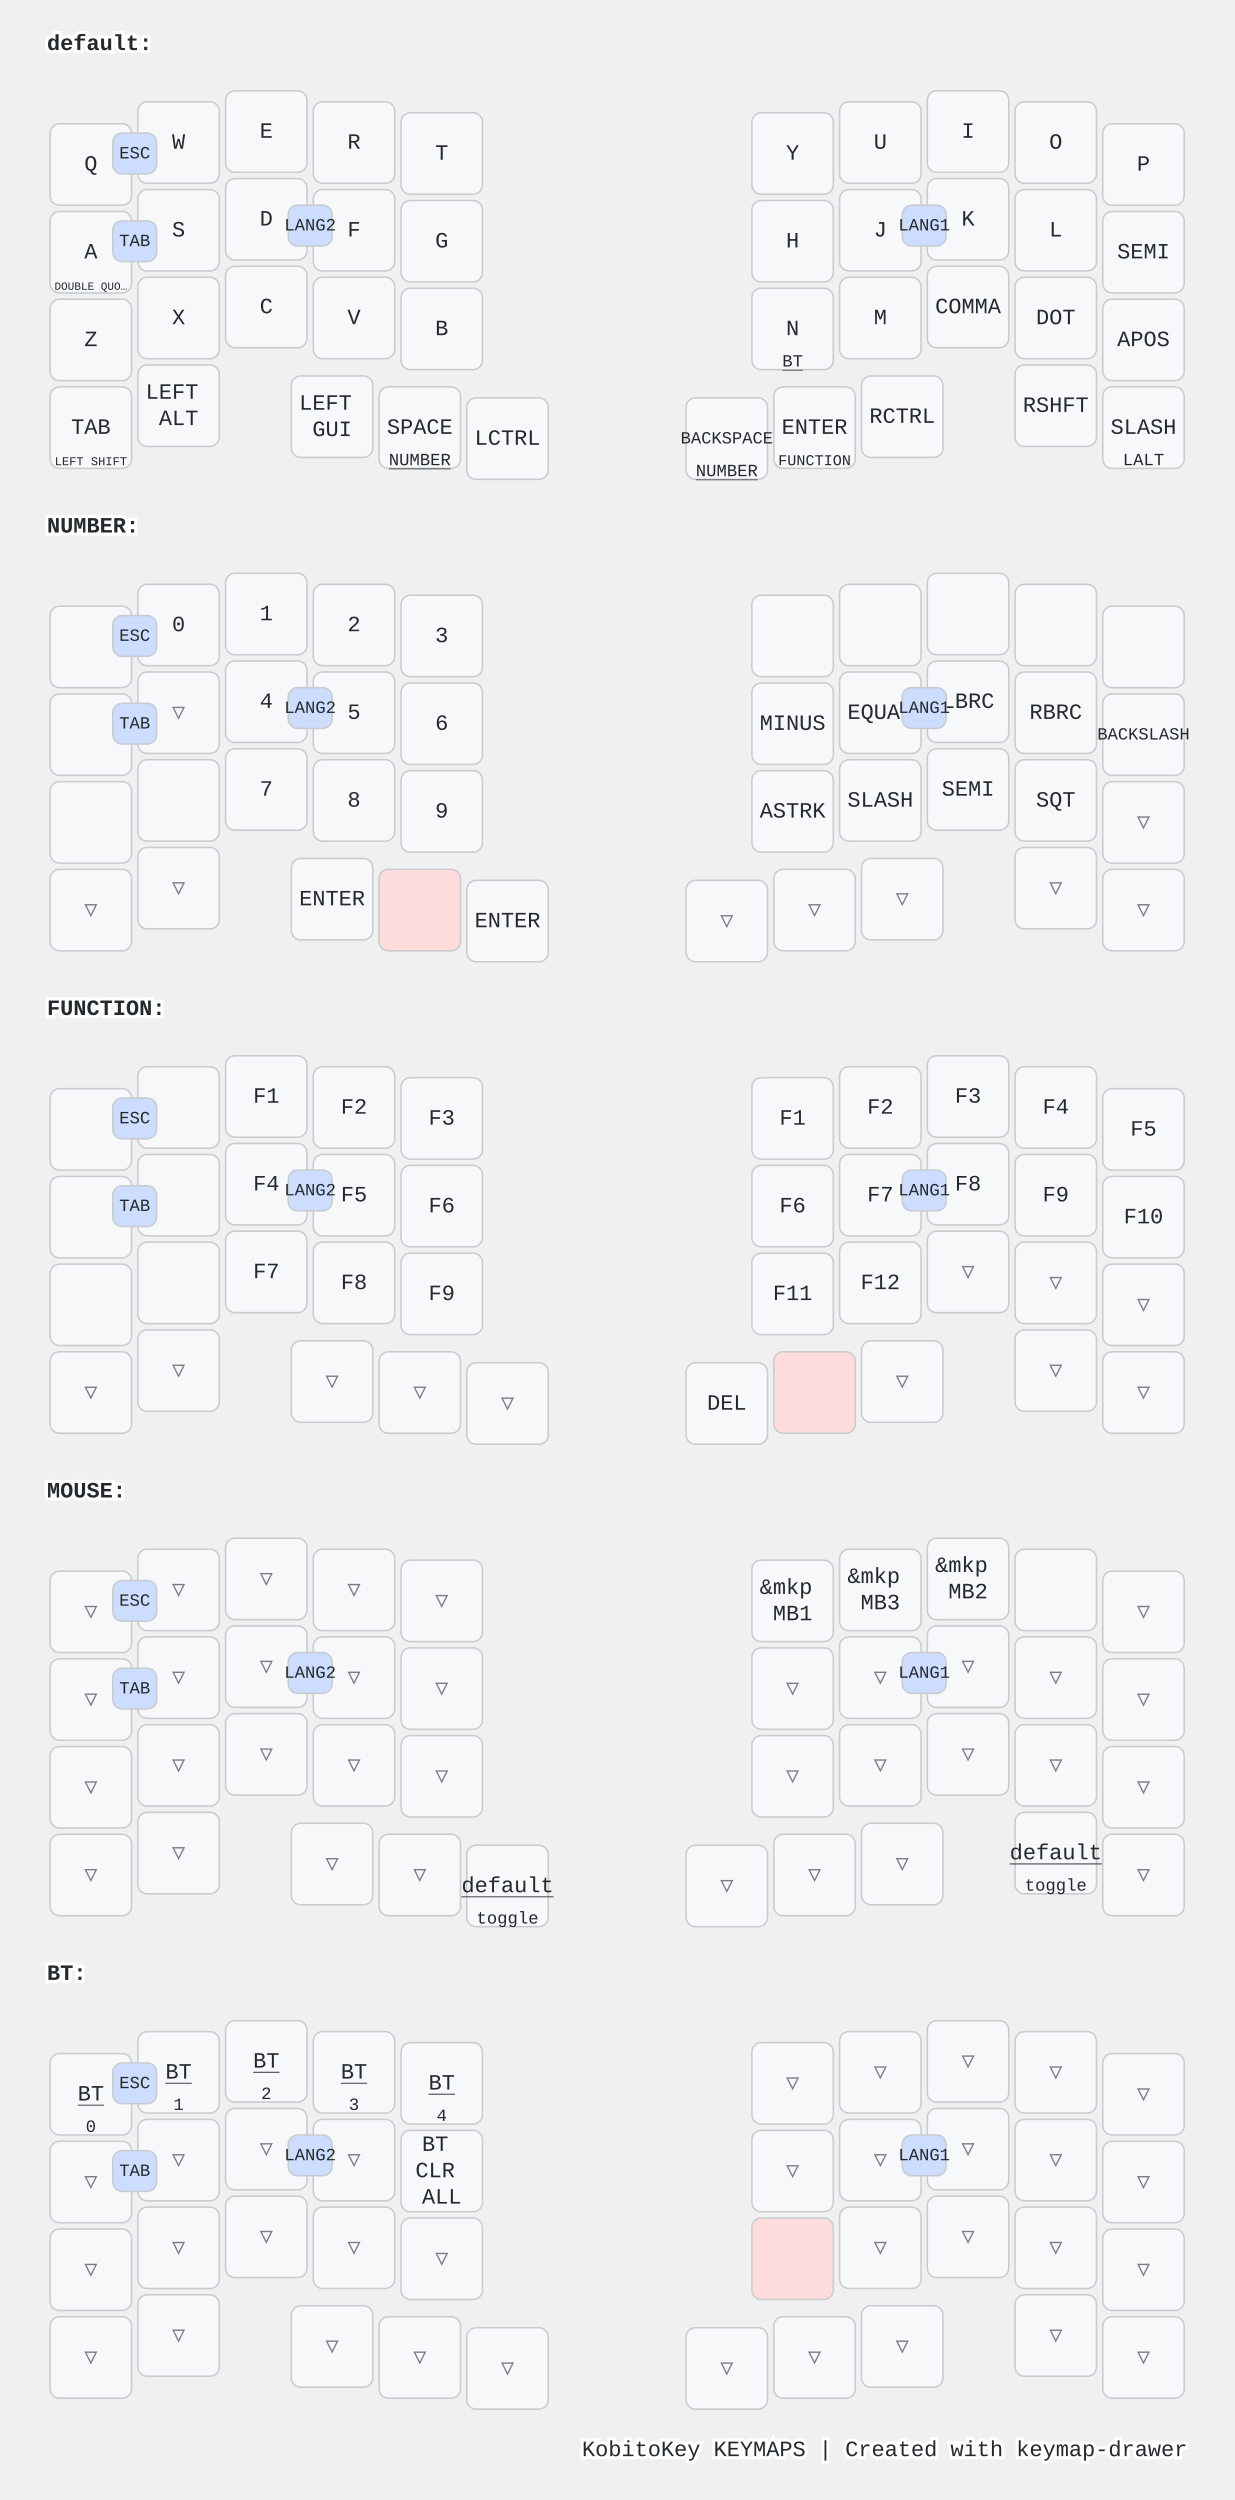
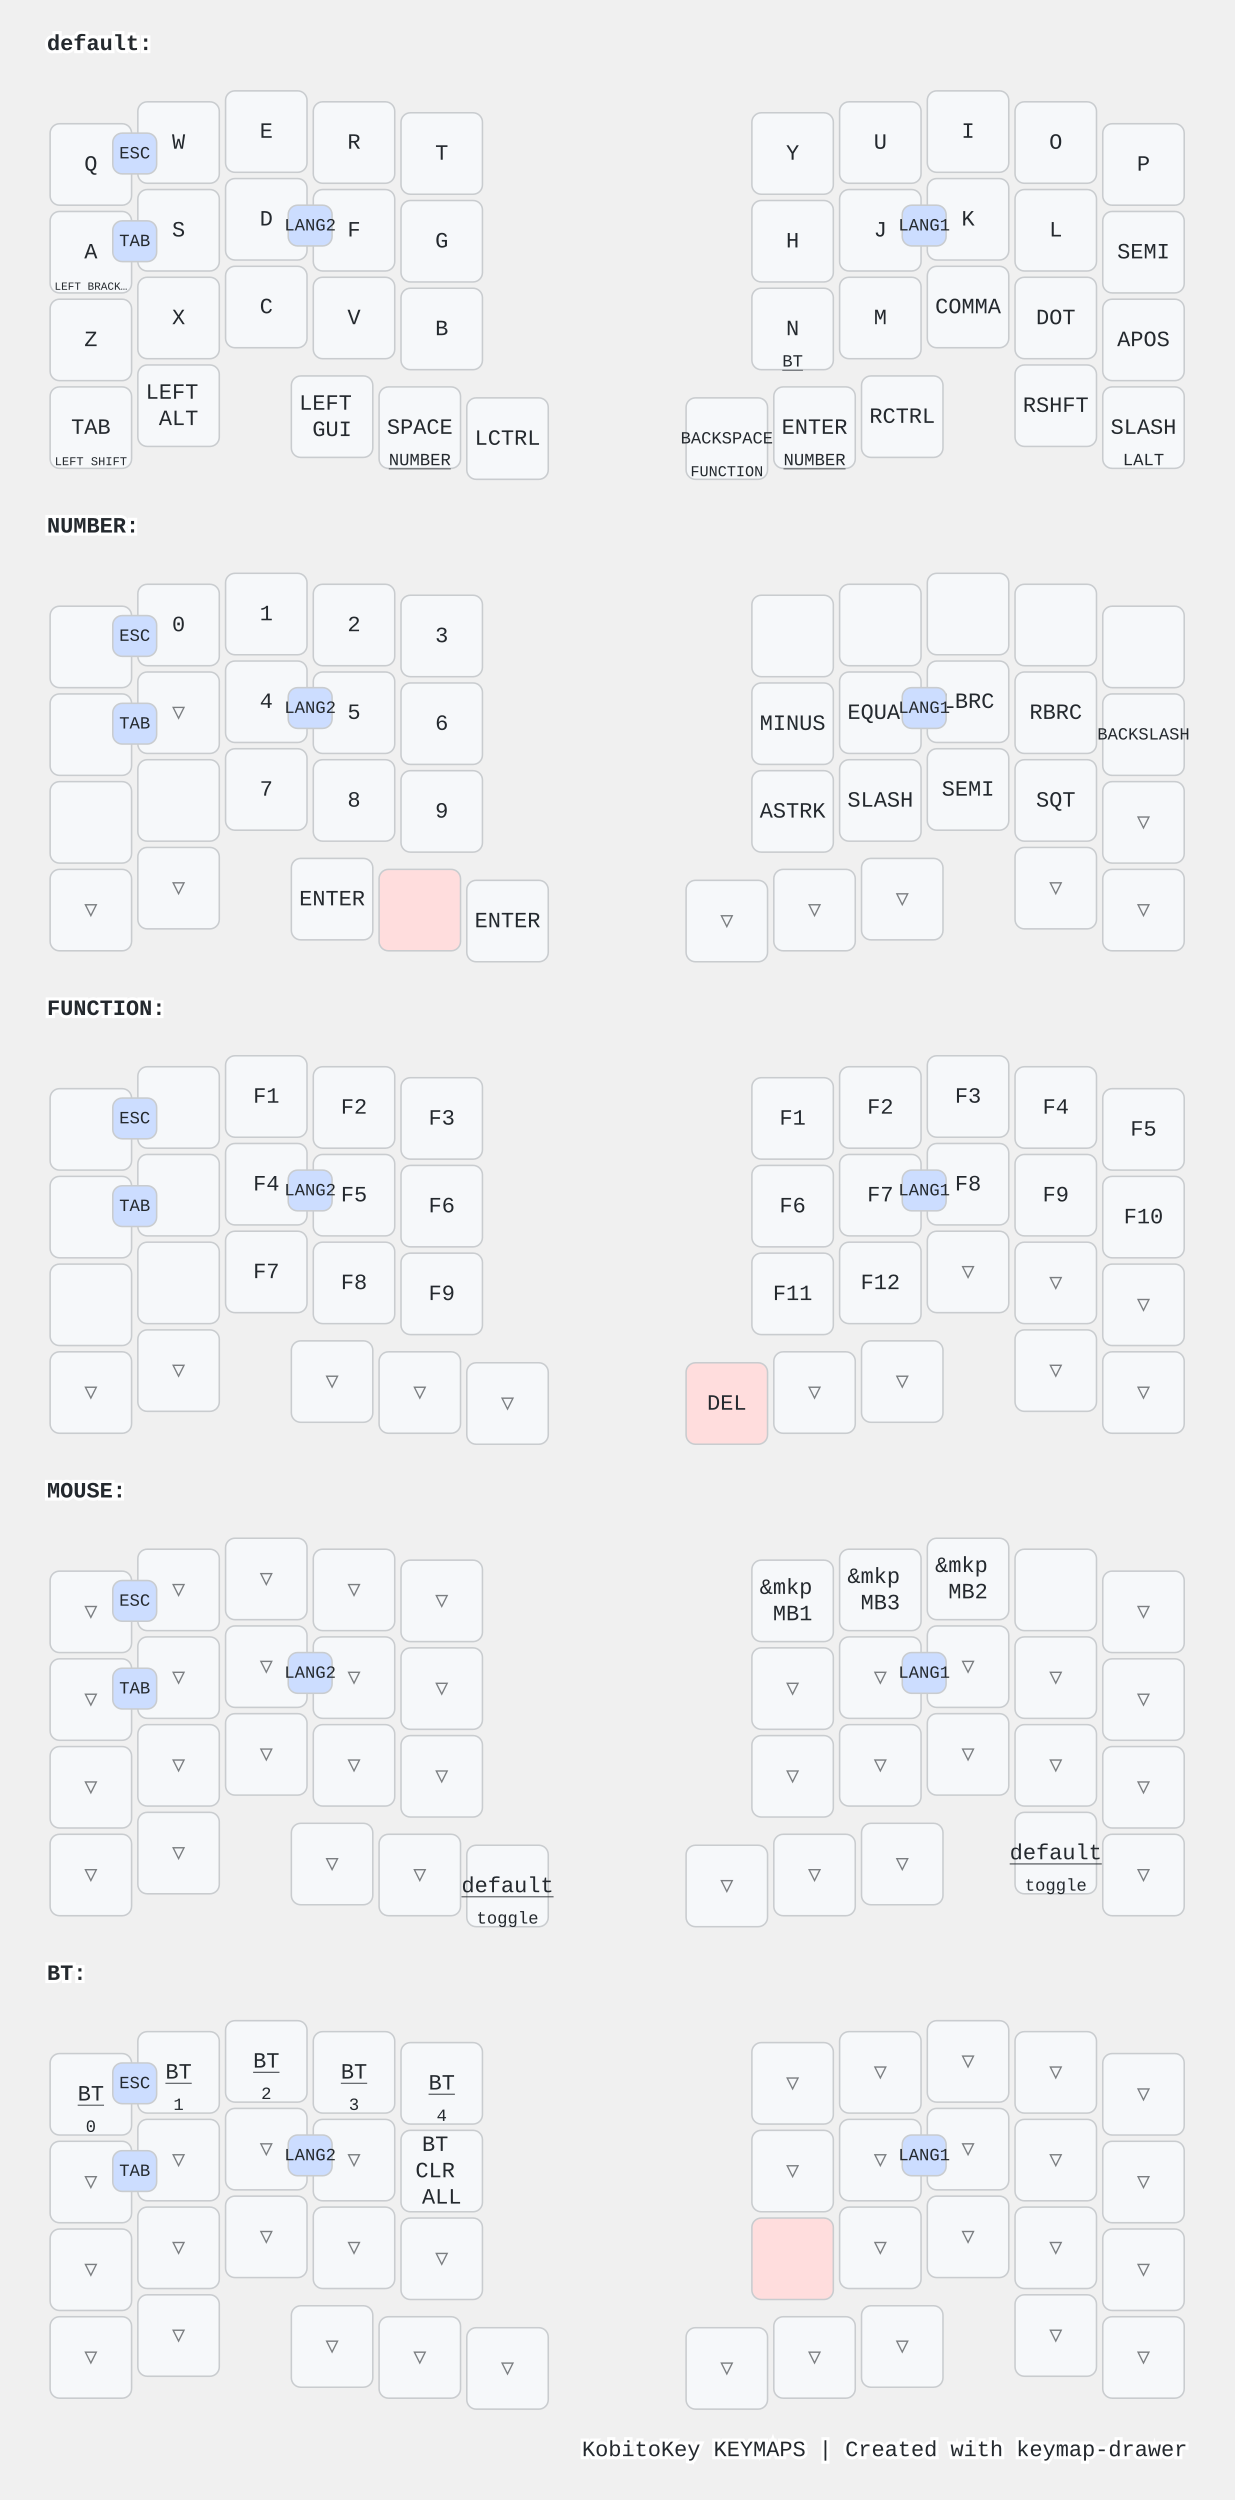
<svg xmlns="http://www.w3.org/2000/svg" width="788" height="1596" viewBox="0 0 788 1596" class="keymap">
  <style>/* inherit to force styles through use tags */
svg path {
    fill: inherit;
}

/* font and background color specifications */
svg.keymap {
    font-family: SFMono-Regular,Consolas,Liberation Mono,Menlo,monospace;
    font-size: 14px;
    font-kerning: normal;
    text-rendering: optimizeLegibility;
    fill: #24292e;
}

/* default key styling */
rect.key {
    fill: #f6f8fa;
}

rect.key, rect.combo {
    stroke: #c9cccf;
    stroke-width: 1;
}

/* default key side styling, only used is draw_key_sides is set */
rect.side {
    filter: brightness(90%);
}

/* color accent for combo boxes */
rect.combo, rect.combo-separate {
    fill: #cdf;
}

/* color accent for held keys */
rect.held, rect.combo.held {
    fill: #fdd;
}

/* color accent for ghost (optional) keys */
rect.ghost, rect.combo.ghost {
    stroke-dasharray: 4, 4;
    stroke-width: 2;
}

text {
    text-anchor: middle;
    dominant-baseline: middle;
}

/* styling for layer labels */
text.label {
    font-weight: bold;
    text-anchor: start;
    stroke: white;
    stroke-width: 4;
    paint-order: stroke;
}

/* styling for optional footer */
text.footer {
    text-anchor: end;
    dominant-baseline: auto;
    stroke: white;
    stroke-width: 4;
    paint-order: stroke;
}

/* styling for combo tap, and key non-tap label text */
text.combo, text.hold, text.shifted, text.left, text.right, text.tl, text.tr, text.bl, text.br {
    font-size: 11px;
}

text.hold, text.bl, text.br {
    text-anchor: middle;
    dominant-baseline: auto;
}

text.shifted, text.tl, text.tr {
    text-anchor: middle;
    dominant-baseline: hanging;
}

text.left, text.tl, text.bl {
    text-anchor: start;
}

text.right, text.tr, text.br {
    text-anchor: end;
}

text.layer-activator {
    text-decoration: underline;
}

/* styling for hold/shifted label text in combo box */
text.combo.hold, text.combo.shifted, text.combo.left, text.combo.right {
    font-size: 8px;
}

/* lighter symbol for transparent keys */
text.trans {
    fill: #7b7e81;
}

/* styling for combo dendrons */
path.combo {
    stroke-width: 1;
    stroke: gray;
    fill: none;
}

/* Start Tabler Icons Cleanup */
/* cannot use height/width with glyphs */
.icon-tabler &gt; path {
    fill: inherit;
    stroke: inherit;
    stroke-width: 2;
}
/* hide tabler's default box */
.icon-tabler &gt; path[stroke="none"][fill="none"] {
    visibility: hidden;
}
/* End Tabler Icons Cleanup */

@media (prefers-color-scheme: dark) {
svg.keymap { fill: #d1d6db; }
rect.key { fill: #3f4750; }
rect.key, rect.combo { stroke: #60666c; }
rect.combo, rect.combo-separate { fill: #1f3d7a; }
rect.held, rect.combo.held { fill: #854747; }
text.label, text.footer { stroke: black; }
text.trans { fill: #7e8184; }
path.combo { stroke: #7f7f7f; }

}</style>
  <g transform="translate(30, 0)" class="layer-default">
    <text x="0" y="28" class="label" id="default">default:</text>
    <g transform="translate(0, 56)">
      <g transform="translate(28, 49)" class="key keypos-0">
        <rect rx="6" ry="6" x="-26" y="-26" width="52" height="52" class="key" />
        <text x="0" y="0" class="key tap">Q</text>
      </g>
      <g transform="translate(84, 35)" class="key keypos-1">
        <rect rx="6" ry="6" x="-26" y="-26" width="52" height="52" class="key" />
        <text x="0" y="0" class="key tap">W</text>
      </g>
      <g transform="translate(140, 28)" class="key keypos-2">
        <rect rx="6" ry="6" x="-26" y="-26" width="52" height="52" class="key" />
        <text x="0" y="0" class="key tap">E</text>
      </g>
      <g transform="translate(196, 35)" class="key keypos-3">
        <rect rx="6" ry="6" x="-26" y="-26" width="52" height="52" class="key" />
        <text x="0" y="0" class="key tap">R</text>
      </g>
      <g transform="translate(252, 42)" class="key keypos-4">
        <rect rx="6" ry="6" x="-26" y="-26" width="52" height="52" class="key" />
        <text x="0" y="0" class="key tap">T</text>
      </g>
      <g transform="translate(476, 42)" class="key keypos-5">
        <rect rx="6" ry="6" x="-26" y="-26" width="52" height="52" class="key" />
        <text x="0" y="0" class="key tap">Y</text>
      </g>
      <g transform="translate(532, 35)" class="key keypos-6">
        <rect rx="6" ry="6" x="-26" y="-26" width="52" height="52" class="key" />
        <text x="0" y="0" class="key tap">U</text>
      </g>
      <g transform="translate(588, 28)" class="key keypos-7">
        <rect rx="6" ry="6" x="-26" y="-26" width="52" height="52" class="key" />
        <text x="0" y="0" class="key tap">I</text>
      </g>
      <g transform="translate(644, 35)" class="key keypos-8">
        <rect rx="6" ry="6" x="-26" y="-26" width="52" height="52" class="key" />
        <text x="0" y="0" class="key tap">O</text>
      </g>
      <g transform="translate(700, 49)" class="key keypos-9">
        <rect rx="6" ry="6" x="-26" y="-26" width="52" height="52" class="key" />
        <text x="0" y="0" class="key tap">P</text>
      </g>
      <g transform="translate(28, 105)" class="key keypos-10">
        <rect rx="6" ry="6" x="-26" y="-26" width="52" height="52" class="key" />
        <text x="0" y="0" class="key tap">A</text>
        <text x="0" y="24" class="key hold">
-           <tspan style="font-size: 64%">DOUBLE QUO…</tspan>
+           <tspan style="font-size: 64%">LEFT BRACK…</tspan>
        </text>
      </g>
      <g transform="translate(84, 91)" class="key keypos-11">
        <rect rx="6" ry="6" x="-26" y="-26" width="52" height="52" class="key" />
        <text x="0" y="0" class="key tap">S</text>
      </g>
      <g transform="translate(140, 84)" class="key keypos-12">
        <rect rx="6" ry="6" x="-26" y="-26" width="52" height="52" class="key" />
        <text x="0" y="0" class="key tap">D</text>
      </g>
      <g transform="translate(196, 91)" class="key keypos-13">
        <rect rx="6" ry="6" x="-26" y="-26" width="52" height="52" class="key" />
        <text x="0" y="0" class="key tap">F</text>
      </g>
      <g transform="translate(252, 98)" class="key keypos-14">
        <rect rx="6" ry="6" x="-26" y="-26" width="52" height="52" class="key" />
        <text x="0" y="0" class="key tap">G</text>
      </g>
      <g transform="translate(476, 98)" class="key keypos-15">
        <rect rx="6" ry="6" x="-26" y="-26" width="52" height="52" class="key" />
        <text x="0" y="0" class="key tap">H</text>
      </g>
      <g transform="translate(532, 91)" class="key keypos-16">
        <rect rx="6" ry="6" x="-26" y="-26" width="52" height="52" class="key" />
        <text x="0" y="0" class="key tap">J</text>
      </g>
      <g transform="translate(588, 84)" class="key keypos-17">
        <rect rx="6" ry="6" x="-26" y="-26" width="52" height="52" class="key" />
        <text x="0" y="0" class="key tap">K</text>
      </g>
      <g transform="translate(644, 91)" class="key keypos-18">
        <rect rx="6" ry="6" x="-26" y="-26" width="52" height="52" class="key" />
        <text x="0" y="0" class="key tap">L</text>
      </g>
      <g transform="translate(700, 105)" class="key keypos-19">
        <rect rx="6" ry="6" x="-26" y="-26" width="52" height="52" class="key" />
        <text x="0" y="0" class="key tap">SEMI</text>
      </g>
      <g transform="translate(28, 161)" class="key keypos-20">
        <rect rx="6" ry="6" x="-26" y="-26" width="52" height="52" class="key" />
        <text x="0" y="0" class="key tap">Z</text>
      </g>
      <g transform="translate(84, 147)" class="key keypos-21">
        <rect rx="6" ry="6" x="-26" y="-26" width="52" height="52" class="key" />
        <text x="0" y="0" class="key tap">X</text>
      </g>
      <g transform="translate(140, 140)" class="key keypos-22">
        <rect rx="6" ry="6" x="-26" y="-26" width="52" height="52" class="key" />
        <text x="0" y="0" class="key tap">C</text>
      </g>
      <g transform="translate(196, 147)" class="key keypos-23">
        <rect rx="6" ry="6" x="-26" y="-26" width="52" height="52" class="key" />
        <text x="0" y="0" class="key tap">V</text>
      </g>
      <g transform="translate(252, 154)" class="key keypos-24">
        <rect rx="6" ry="6" x="-26" y="-26" width="52" height="52" class="key" />
        <text x="0" y="0" class="key tap">B</text>
      </g>
      <g transform="translate(476, 154)" class="key keypos-25">
        <rect rx="6" ry="6" x="-26" y="-26" width="52" height="52" class="key" />
        <text x="0" y="0" class="key tap">N</text>
        <a href="#BT">
          <text x="0" y="24" class="key hold layer-activator">BT</text>
        </a>
      </g>
      <g transform="translate(532, 147)" class="key keypos-26">
        <rect rx="6" ry="6" x="-26" y="-26" width="52" height="52" class="key" />
        <text x="0" y="0" class="key tap">M</text>
      </g>
      <g transform="translate(588, 140)" class="key keypos-27">
        <rect rx="6" ry="6" x="-26" y="-26" width="52" height="52" class="key" />
        <text x="0" y="0" class="key tap">COMMA</text>
      </g>
      <g transform="translate(644, 147)" class="key keypos-28">
        <rect rx="6" ry="6" x="-26" y="-26" width="52" height="52" class="key" />
        <text x="0" y="0" class="key tap">DOT</text>
      </g>
      <g transform="translate(700, 161)" class="key keypos-29">
        <rect rx="6" ry="6" x="-26" y="-26" width="52" height="52" class="key" />
        <text x="0" y="0" class="key tap">APOS</text>
      </g>
      <g transform="translate(28, 217)" class="key keypos-30">
        <rect rx="6" ry="6" x="-26" y="-26" width="52" height="52" class="key" />
        <text x="0" y="0" class="key tap">TAB</text>
        <text x="0" y="24" class="key hold">
          <tspan style="font-size: 70%">LEFT SHIFT</tspan>
        </text>
      </g>
      <g transform="translate(84, 203)" class="key keypos-31">
        <rect rx="6" ry="6" x="-26" y="-26" width="52" height="52" class="key" />
        <text x="0" y="0" class="key tap">
          <tspan x="0" dy="-0.6em">LEFT</tspan>
          <tspan x="0" dy="1.2em">ALT</tspan>
        </text>
      </g>
      <g transform="translate(182, 210)" class="key keypos-32">
        <rect rx="6" ry="6" x="-26" y="-26" width="52" height="52" class="key" />
        <text x="0" y="0" class="key tap">
          <tspan x="0" dy="-0.6em">LEFT</tspan>
          <tspan x="0" dy="1.2em">GUI</tspan>
        </text>
      </g>
      <g transform="translate(238, 217)" class="key keypos-33">
        <rect rx="6" ry="6" x="-26" y="-26" width="52" height="52" class="key" />
        <text x="0" y="0" class="key tap">SPACE</text>
        <a href="#NUMBER">
          <text x="0" y="24" class="key hold layer-activator">NUMBER</text>
        </a>
      </g>
      <g transform="translate(294, 224)" class="key keypos-34">
        <rect rx="6" ry="6" x="-26" y="-26" width="52" height="52" class="key" />
        <text x="0" y="0" class="key tap">LCTRL</text>
      </g>
      <g transform="translate(434, 224)" class="key keypos-35">
        <rect rx="6" ry="6" x="-26" y="-26" width="52" height="52" class="key" />
        <text x="0" y="0" class="key tap">
          <tspan style="font-size: 78%">BACKSPACE</tspan>
        </text>
-         <a href="#NUMBER">
-           <text x="0" y="24" class="key hold layer-activator">NUMBER</text>
-         </a>
-       </g>
-       <g transform="translate(490, 217)" class="key keypos-36">
-         <rect rx="6" ry="6" x="-26" y="-26" width="52" height="52" class="key" />
-         <text x="0" y="0" class="key tap">ENTER</text>
        <a href="#FUNCTION">
          <text x="0" y="24" class="key hold layer-activator">
            <tspan style="font-size: 88%">FUNCTION</tspan>
          </text>
+         </a>
+       </g>
+       <g transform="translate(490, 217)" class="key keypos-36">
+         <rect rx="6" ry="6" x="-26" y="-26" width="52" height="52" class="key" />
+         <text x="0" y="0" class="key tap">ENTER</text>
+         <a href="#NUMBER">
+           <text x="0" y="24" class="key hold layer-activator">NUMBER</text>
        </a>
      </g>
      <g transform="translate(546, 210)" class="key keypos-37">
        <rect rx="6" ry="6" x="-26" y="-26" width="52" height="52" class="key" />
        <text x="0" y="0" class="key tap">RCTRL</text>
      </g>
      <g transform="translate(644, 203)" class="key keypos-38">
        <rect rx="6" ry="6" x="-26" y="-26" width="52" height="52" class="key" />
        <text x="0" y="0" class="key tap">RSHFT</text>
      </g>
      <g transform="translate(700, 217)" class="key keypos-39">
        <rect rx="6" ry="6" x="-26" y="-26" width="52" height="52" class="key" />
        <text x="0" y="0" class="key tap">SLASH</text>
        <text x="0" y="24" class="key hold">LALT</text>
      </g>
      <g class="combo combopos-0">
        <rect rx="6" ry="6" x="154" y="75" width="28" height="26" class="combo" />
        <text x="168" y="88" class="combo tap">LANG2</text>
      </g>
      <g class="combo combopos-1">
        <rect rx="6" ry="6" x="546" y="75" width="28" height="26" class="combo" />
        <text x="560" y="88" class="combo tap">LANG1</text>
      </g>
      <g class="combo combopos-2">
        <rect rx="6" ry="6" x="42" y="29" width="28" height="26" class="combo" />
        <text x="56" y="42" class="combo tap">ESC</text>
      </g>
      <g class="combo combopos-3">
        <rect rx="6" ry="6" x="42" y="85" width="28" height="26" class="combo" />
        <text x="56" y="98" class="combo tap">TAB</text>
      </g>
    </g>
  </g>
  <g transform="translate(30, 308)" class="layer-NUMBER">
    <text x="0" y="28" class="label" id="NUMBER">NUMBER:</text>
    <g transform="translate(0, 56)">
      <g transform="translate(28, 49)" class="key keypos-0">
        <rect rx="6" ry="6" x="-26" y="-26" width="52" height="52" class="key" />
      </g>
      <g transform="translate(84, 35)" class="key keypos-1">
        <rect rx="6" ry="6" x="-26" y="-26" width="52" height="52" class="key" />
        <text x="0" y="0" class="key tap">0</text>
      </g>
      <g transform="translate(140, 28)" class="key keypos-2">
        <rect rx="6" ry="6" x="-26" y="-26" width="52" height="52" class="key" />
        <text x="0" y="0" class="key tap">1</text>
      </g>
      <g transform="translate(196, 35)" class="key keypos-3">
        <rect rx="6" ry="6" x="-26" y="-26" width="52" height="52" class="key" />
        <text x="0" y="0" class="key tap">2</text>
      </g>
      <g transform="translate(252, 42)" class="key keypos-4">
        <rect rx="6" ry="6" x="-26" y="-26" width="52" height="52" class="key" />
        <text x="0" y="0" class="key tap">3</text>
      </g>
      <g transform="translate(476, 42)" class="key keypos-5">
        <rect rx="6" ry="6" x="-26" y="-26" width="52" height="52" class="key" />
      </g>
      <g transform="translate(532, 35)" class="key keypos-6">
        <rect rx="6" ry="6" x="-26" y="-26" width="52" height="52" class="key" />
      </g>
      <g transform="translate(588, 28)" class="key keypos-7">
        <rect rx="6" ry="6" x="-26" y="-26" width="52" height="52" class="key" />
      </g>
      <g transform="translate(644, 35)" class="key keypos-8">
        <rect rx="6" ry="6" x="-26" y="-26" width="52" height="52" class="key" />
      </g>
      <g transform="translate(700, 49)" class="key keypos-9">
        <rect rx="6" ry="6" x="-26" y="-26" width="52" height="52" class="key" />
      </g>
      <g transform="translate(28, 105)" class="key keypos-10">
        <rect rx="6" ry="6" x="-26" y="-26" width="52" height="52" class="key" />
      </g>
      <g transform="translate(84, 91)" class="key trans keypos-11">
        <rect rx="6" ry="6" x="-26" y="-26" width="52" height="52" class="key trans" />
        <text x="0" y="0" class="key trans tap">▽</text>
      </g>
      <g transform="translate(140, 84)" class="key keypos-12">
        <rect rx="6" ry="6" x="-26" y="-26" width="52" height="52" class="key" />
        <text x="0" y="0" class="key tap">4</text>
      </g>
      <g transform="translate(196, 91)" class="key keypos-13">
        <rect rx="6" ry="6" x="-26" y="-26" width="52" height="52" class="key" />
        <text x="0" y="0" class="key tap">5</text>
      </g>
      <g transform="translate(252, 98)" class="key keypos-14">
        <rect rx="6" ry="6" x="-26" y="-26" width="52" height="52" class="key" />
        <text x="0" y="0" class="key tap">6</text>
      </g>
      <g transform="translate(476, 98)" class="key keypos-15">
        <rect rx="6" ry="6" x="-26" y="-26" width="52" height="52" class="key" />
        <text x="0" y="0" class="key tap">MINUS</text>
      </g>
      <g transform="translate(532, 91)" class="key keypos-16">
        <rect rx="6" ry="6" x="-26" y="-26" width="52" height="52" class="key" />
        <text x="0" y="0" class="key tap">EQUAL</text>
      </g>
      <g transform="translate(588, 84)" class="key keypos-17">
        <rect rx="6" ry="6" x="-26" y="-26" width="52" height="52" class="key" />
        <text x="0" y="0" class="key tap">LBRC</text>
      </g>
      <g transform="translate(644, 91)" class="key keypos-18">
        <rect rx="6" ry="6" x="-26" y="-26" width="52" height="52" class="key" />
        <text x="0" y="0" class="key tap">RBRC</text>
      </g>
      <g transform="translate(700, 105)" class="key keypos-19">
        <rect rx="6" ry="6" x="-26" y="-26" width="52" height="52" class="key" />
        <text x="0" y="0" class="key tap">
          <tspan style="font-size: 78%">BACKSLASH</tspan>
        </text>
      </g>
      <g transform="translate(28, 161)" class="key keypos-20">
        <rect rx="6" ry="6" x="-26" y="-26" width="52" height="52" class="key" />
      </g>
      <g transform="translate(84, 147)" class="key keypos-21">
        <rect rx="6" ry="6" x="-26" y="-26" width="52" height="52" class="key" />
      </g>
      <g transform="translate(140, 140)" class="key keypos-22">
        <rect rx="6" ry="6" x="-26" y="-26" width="52" height="52" class="key" />
        <text x="0" y="0" class="key tap">7</text>
      </g>
      <g transform="translate(196, 147)" class="key keypos-23">
        <rect rx="6" ry="6" x="-26" y="-26" width="52" height="52" class="key" />
        <text x="0" y="0" class="key tap">8</text>
      </g>
      <g transform="translate(252, 154)" class="key keypos-24">
        <rect rx="6" ry="6" x="-26" y="-26" width="52" height="52" class="key" />
        <text x="0" y="0" class="key tap">9</text>
      </g>
      <g transform="translate(476, 154)" class="key keypos-25">
        <rect rx="6" ry="6" x="-26" y="-26" width="52" height="52" class="key" />
        <text x="0" y="0" class="key tap">ASTRK</text>
      </g>
      <g transform="translate(532, 147)" class="key keypos-26">
        <rect rx="6" ry="6" x="-26" y="-26" width="52" height="52" class="key" />
        <text x="0" y="0" class="key tap">SLASH</text>
      </g>
      <g transform="translate(588, 140)" class="key keypos-27">
        <rect rx="6" ry="6" x="-26" y="-26" width="52" height="52" class="key" />
        <text x="0" y="0" class="key tap">SEMI</text>
      </g>
      <g transform="translate(644, 147)" class="key keypos-28">
        <rect rx="6" ry="6" x="-26" y="-26" width="52" height="52" class="key" />
        <text x="0" y="0" class="key tap">SQT</text>
      </g>
      <g transform="translate(700, 161)" class="key trans keypos-29">
        <rect rx="6" ry="6" x="-26" y="-26" width="52" height="52" class="key trans" />
        <text x="0" y="0" class="key trans tap">▽</text>
      </g>
      <g transform="translate(28, 217)" class="key trans keypos-30">
        <rect rx="6" ry="6" x="-26" y="-26" width="52" height="52" class="key trans" />
        <text x="0" y="0" class="key trans tap">▽</text>
      </g>
      <g transform="translate(84, 203)" class="key trans keypos-31">
        <rect rx="6" ry="6" x="-26" y="-26" width="52" height="52" class="key trans" />
        <text x="0" y="0" class="key trans tap">▽</text>
      </g>
      <g transform="translate(182, 210)" class="key keypos-32">
        <rect rx="6" ry="6" x="-26" y="-26" width="52" height="52" class="key" />
        <text x="0" y="0" class="key tap">ENTER</text>
      </g>
      <g transform="translate(238, 217)" class="key held keypos-33">
        <rect rx="6" ry="6" x="-26" y="-26" width="52" height="52" class="key held" />
      </g>
      <g transform="translate(294, 224)" class="key keypos-34">
        <rect rx="6" ry="6" x="-26" y="-26" width="52" height="52" class="key" />
        <text x="0" y="0" class="key tap">ENTER</text>
      </g>
      <g transform="translate(434, 224)" class="key trans keypos-35">
        <rect rx="6" ry="6" x="-26" y="-26" width="52" height="52" class="key trans" />
        <text x="0" y="0" class="key trans tap">▽</text>
      </g>
      <g transform="translate(490, 217)" class="key trans keypos-36">
        <rect rx="6" ry="6" x="-26" y="-26" width="52" height="52" class="key trans" />
        <text x="0" y="0" class="key trans tap">▽</text>
      </g>
      <g transform="translate(546, 210)" class="key trans keypos-37">
        <rect rx="6" ry="6" x="-26" y="-26" width="52" height="52" class="key trans" />
        <text x="0" y="0" class="key trans tap">▽</text>
      </g>
      <g transform="translate(644, 203)" class="key trans keypos-38">
        <rect rx="6" ry="6" x="-26" y="-26" width="52" height="52" class="key trans" />
        <text x="0" y="0" class="key trans tap">▽</text>
      </g>
      <g transform="translate(700, 217)" class="key trans keypos-39">
        <rect rx="6" ry="6" x="-26" y="-26" width="52" height="52" class="key trans" />
        <text x="0" y="0" class="key trans tap">▽</text>
      </g>
      <g class="combo combopos-0">
        <rect rx="6" ry="6" x="154" y="75" width="28" height="26" class="combo" />
        <text x="168" y="88" class="combo tap">LANG2</text>
      </g>
      <g class="combo combopos-1">
        <rect rx="6" ry="6" x="546" y="75" width="28" height="26" class="combo" />
        <text x="560" y="88" class="combo tap">LANG1</text>
      </g>
      <g class="combo combopos-2">
        <rect rx="6" ry="6" x="42" y="29" width="28" height="26" class="combo" />
        <text x="56" y="42" class="combo tap">ESC</text>
      </g>
      <g class="combo combopos-3">
        <rect rx="6" ry="6" x="42" y="85" width="28" height="26" class="combo" />
        <text x="56" y="98" class="combo tap">TAB</text>
      </g>
    </g>
  </g>
  <g transform="translate(30, 616)" class="layer-FUNCTION">
    <text x="0" y="28" class="label" id="FUNCTION">FUNCTION:</text>
    <g transform="translate(0, 56)">
      <g transform="translate(28, 49)" class="key keypos-0">
        <rect rx="6" ry="6" x="-26" y="-26" width="52" height="52" class="key" />
      </g>
      <g transform="translate(84, 35)" class="key keypos-1">
        <rect rx="6" ry="6" x="-26" y="-26" width="52" height="52" class="key" />
      </g>
      <g transform="translate(140, 28)" class="key keypos-2">
        <rect rx="6" ry="6" x="-26" y="-26" width="52" height="52" class="key" />
        <text x="0" y="0" class="key tap">F1</text>
      </g>
      <g transform="translate(196, 35)" class="key keypos-3">
        <rect rx="6" ry="6" x="-26" y="-26" width="52" height="52" class="key" />
        <text x="0" y="0" class="key tap">F2</text>
      </g>
      <g transform="translate(252, 42)" class="key keypos-4">
        <rect rx="6" ry="6" x="-26" y="-26" width="52" height="52" class="key" />
        <text x="0" y="0" class="key tap">F3</text>
      </g>
      <g transform="translate(476, 42)" class="key keypos-5">
        <rect rx="6" ry="6" x="-26" y="-26" width="52" height="52" class="key" />
        <text x="0" y="0" class="key tap">F1</text>
      </g>
      <g transform="translate(532, 35)" class="key keypos-6">
        <rect rx="6" ry="6" x="-26" y="-26" width="52" height="52" class="key" />
        <text x="0" y="0" class="key tap">F2</text>
      </g>
      <g transform="translate(588, 28)" class="key keypos-7">
        <rect rx="6" ry="6" x="-26" y="-26" width="52" height="52" class="key" />
        <text x="0" y="0" class="key tap">F3</text>
      </g>
      <g transform="translate(644, 35)" class="key keypos-8">
        <rect rx="6" ry="6" x="-26" y="-26" width="52" height="52" class="key" />
        <text x="0" y="0" class="key tap">F4</text>
      </g>
      <g transform="translate(700, 49)" class="key keypos-9">
        <rect rx="6" ry="6" x="-26" y="-26" width="52" height="52" class="key" />
        <text x="0" y="0" class="key tap">F5</text>
      </g>
      <g transform="translate(28, 105)" class="key keypos-10">
        <rect rx="6" ry="6" x="-26" y="-26" width="52" height="52" class="key" />
      </g>
      <g transform="translate(84, 91)" class="key keypos-11">
        <rect rx="6" ry="6" x="-26" y="-26" width="52" height="52" class="key" />
      </g>
      <g transform="translate(140, 84)" class="key keypos-12">
        <rect rx="6" ry="6" x="-26" y="-26" width="52" height="52" class="key" />
        <text x="0" y="0" class="key tap">F4</text>
      </g>
      <g transform="translate(196, 91)" class="key keypos-13">
        <rect rx="6" ry="6" x="-26" y="-26" width="52" height="52" class="key" />
        <text x="0" y="0" class="key tap">F5</text>
      </g>
      <g transform="translate(252, 98)" class="key keypos-14">
        <rect rx="6" ry="6" x="-26" y="-26" width="52" height="52" class="key" />
        <text x="0" y="0" class="key tap">F6</text>
      </g>
      <g transform="translate(476, 98)" class="key keypos-15">
        <rect rx="6" ry="6" x="-26" y="-26" width="52" height="52" class="key" />
        <text x="0" y="0" class="key tap">F6</text>
      </g>
      <g transform="translate(532, 91)" class="key keypos-16">
        <rect rx="6" ry="6" x="-26" y="-26" width="52" height="52" class="key" />
        <text x="0" y="0" class="key tap">F7</text>
      </g>
      <g transform="translate(588, 84)" class="key keypos-17">
        <rect rx="6" ry="6" x="-26" y="-26" width="52" height="52" class="key" />
        <text x="0" y="0" class="key tap">F8</text>
      </g>
      <g transform="translate(644, 91)" class="key keypos-18">
        <rect rx="6" ry="6" x="-26" y="-26" width="52" height="52" class="key" />
        <text x="0" y="0" class="key tap">F9</text>
      </g>
      <g transform="translate(700, 105)" class="key keypos-19">
        <rect rx="6" ry="6" x="-26" y="-26" width="52" height="52" class="key" />
        <text x="0" y="0" class="key tap">F10</text>
      </g>
      <g transform="translate(28, 161)" class="key keypos-20">
        <rect rx="6" ry="6" x="-26" y="-26" width="52" height="52" class="key" />
      </g>
      <g transform="translate(84, 147)" class="key keypos-21">
        <rect rx="6" ry="6" x="-26" y="-26" width="52" height="52" class="key" />
      </g>
      <g transform="translate(140, 140)" class="key keypos-22">
        <rect rx="6" ry="6" x="-26" y="-26" width="52" height="52" class="key" />
        <text x="0" y="0" class="key tap">F7</text>
      </g>
      <g transform="translate(196, 147)" class="key keypos-23">
        <rect rx="6" ry="6" x="-26" y="-26" width="52" height="52" class="key" />
        <text x="0" y="0" class="key tap">F8</text>
      </g>
      <g transform="translate(252, 154)" class="key keypos-24">
        <rect rx="6" ry="6" x="-26" y="-26" width="52" height="52" class="key" />
        <text x="0" y="0" class="key tap">F9</text>
      </g>
      <g transform="translate(476, 154)" class="key keypos-25">
        <rect rx="6" ry="6" x="-26" y="-26" width="52" height="52" class="key" />
        <text x="0" y="0" class="key tap">F11</text>
      </g>
      <g transform="translate(532, 147)" class="key keypos-26">
        <rect rx="6" ry="6" x="-26" y="-26" width="52" height="52" class="key" />
        <text x="0" y="0" class="key tap">F12</text>
      </g>
      <g transform="translate(588, 140)" class="key trans keypos-27">
        <rect rx="6" ry="6" x="-26" y="-26" width="52" height="52" class="key trans" />
        <text x="0" y="0" class="key trans tap">▽</text>
      </g>
      <g transform="translate(644, 147)" class="key trans keypos-28">
        <rect rx="6" ry="6" x="-26" y="-26" width="52" height="52" class="key trans" />
        <text x="0" y="0" class="key trans tap">▽</text>
      </g>
      <g transform="translate(700, 161)" class="key trans keypos-29">
        <rect rx="6" ry="6" x="-26" y="-26" width="52" height="52" class="key trans" />
        <text x="0" y="0" class="key trans tap">▽</text>
      </g>
      <g transform="translate(28, 217)" class="key trans keypos-30">
        <rect rx="6" ry="6" x="-26" y="-26" width="52" height="52" class="key trans" />
        <text x="0" y="0" class="key trans tap">▽</text>
      </g>
      <g transform="translate(84, 203)" class="key trans keypos-31">
        <rect rx="6" ry="6" x="-26" y="-26" width="52" height="52" class="key trans" />
        <text x="0" y="0" class="key trans tap">▽</text>
      </g>
      <g transform="translate(182, 210)" class="key trans keypos-32">
        <rect rx="6" ry="6" x="-26" y="-26" width="52" height="52" class="key trans" />
        <text x="0" y="0" class="key trans tap">▽</text>
      </g>
      <g transform="translate(238, 217)" class="key trans keypos-33">
        <rect rx="6" ry="6" x="-26" y="-26" width="52" height="52" class="key trans" />
        <text x="0" y="0" class="key trans tap">▽</text>
      </g>
      <g transform="translate(294, 224)" class="key trans keypos-34">
        <rect rx="6" ry="6" x="-26" y="-26" width="52" height="52" class="key trans" />
        <text x="0" y="0" class="key trans tap">▽</text>
      </g>
-       <g transform="translate(434, 224)" class="key keypos-35">
-         <rect rx="6" ry="6" x="-26" y="-26" width="52" height="52" class="key" />
-         <text x="0" y="0" class="key tap">DEL</text>
-       </g>
-       <g transform="translate(490, 217)" class="key held keypos-36">
+       <g transform="translate(434, 224)" class="key held keypos-35">
        <rect rx="6" ry="6" x="-26" y="-26" width="52" height="52" class="key held" />
+         <text x="0" y="0" class="key held tap">DEL</text>
+       </g>
+       <g transform="translate(490, 217)" class="key trans keypos-36">
+         <rect rx="6" ry="6" x="-26" y="-26" width="52" height="52" class="key trans" />
+         <text x="0" y="0" class="key trans tap">▽</text>
      </g>
      <g transform="translate(546, 210)" class="key trans keypos-37">
        <rect rx="6" ry="6" x="-26" y="-26" width="52" height="52" class="key trans" />
        <text x="0" y="0" class="key trans tap">▽</text>
      </g>
      <g transform="translate(644, 203)" class="key trans keypos-38">
        <rect rx="6" ry="6" x="-26" y="-26" width="52" height="52" class="key trans" />
        <text x="0" y="0" class="key trans tap">▽</text>
      </g>
      <g transform="translate(700, 217)" class="key trans keypos-39">
        <rect rx="6" ry="6" x="-26" y="-26" width="52" height="52" class="key trans" />
        <text x="0" y="0" class="key trans tap">▽</text>
      </g>
      <g class="combo combopos-0">
        <rect rx="6" ry="6" x="154" y="75" width="28" height="26" class="combo" />
        <text x="168" y="88" class="combo tap">LANG2</text>
      </g>
      <g class="combo combopos-1">
        <rect rx="6" ry="6" x="546" y="75" width="28" height="26" class="combo" />
        <text x="560" y="88" class="combo tap">LANG1</text>
      </g>
      <g class="combo combopos-2">
        <rect rx="6" ry="6" x="42" y="29" width="28" height="26" class="combo" />
        <text x="56" y="42" class="combo tap">ESC</text>
      </g>
      <g class="combo combopos-3">
        <rect rx="6" ry="6" x="42" y="85" width="28" height="26" class="combo" />
        <text x="56" y="98" class="combo tap">TAB</text>
      </g>
    </g>
  </g>
  <g transform="translate(30, 924)" class="layer-MOUSE">
    <text x="0" y="28" class="label" id="MOUSE">MOUSE:</text>
    <g transform="translate(0, 56)">
      <g transform="translate(28, 49)" class="key trans keypos-0">
        <rect rx="6" ry="6" x="-26" y="-26" width="52" height="52" class="key trans" />
        <text x="0" y="0" class="key trans tap">▽</text>
      </g>
      <g transform="translate(84, 35)" class="key trans keypos-1">
        <rect rx="6" ry="6" x="-26" y="-26" width="52" height="52" class="key trans" />
        <text x="0" y="0" class="key trans tap">▽</text>
      </g>
      <g transform="translate(140, 28)" class="key trans keypos-2">
        <rect rx="6" ry="6" x="-26" y="-26" width="52" height="52" class="key trans" />
        <text x="0" y="0" class="key trans tap">▽</text>
      </g>
      <g transform="translate(196, 35)" class="key trans keypos-3">
        <rect rx="6" ry="6" x="-26" y="-26" width="52" height="52" class="key trans" />
        <text x="0" y="0" class="key trans tap">▽</text>
      </g>
      <g transform="translate(252, 42)" class="key trans keypos-4">
        <rect rx="6" ry="6" x="-26" y="-26" width="52" height="52" class="key trans" />
        <text x="0" y="0" class="key trans tap">▽</text>
      </g>
      <g transform="translate(476, 42)" class="key keypos-5">
        <rect rx="6" ry="6" x="-26" y="-26" width="52" height="52" class="key" />
        <text x="0" y="0" class="key tap">
          <tspan x="0" dy="-0.6em">&amp;mkp</tspan>
          <tspan x="0" dy="1.2em">MB1</tspan>
        </text>
      </g>
      <g transform="translate(532, 35)" class="key keypos-6">
        <rect rx="6" ry="6" x="-26" y="-26" width="52" height="52" class="key" />
        <text x="0" y="0" class="key tap">
          <tspan x="0" dy="-0.6em">&amp;mkp</tspan>
          <tspan x="0" dy="1.2em">MB3</tspan>
        </text>
      </g>
      <g transform="translate(588, 28)" class="key keypos-7">
        <rect rx="6" ry="6" x="-26" y="-26" width="52" height="52" class="key" />
        <text x="0" y="0" class="key tap">
          <tspan x="0" dy="-0.6em">&amp;mkp</tspan>
          <tspan x="0" dy="1.2em">MB2</tspan>
        </text>
      </g>
      <g transform="translate(644, 35)" class="key keypos-8">
        <rect rx="6" ry="6" x="-26" y="-26" width="52" height="52" class="key" />
      </g>
      <g transform="translate(700, 49)" class="key trans keypos-9">
        <rect rx="6" ry="6" x="-26" y="-26" width="52" height="52" class="key trans" />
        <text x="0" y="0" class="key trans tap">▽</text>
      </g>
      <g transform="translate(28, 105)" class="key trans keypos-10">
        <rect rx="6" ry="6" x="-26" y="-26" width="52" height="52" class="key trans" />
        <text x="0" y="0" class="key trans tap">▽</text>
      </g>
      <g transform="translate(84, 91)" class="key trans keypos-11">
        <rect rx="6" ry="6" x="-26" y="-26" width="52" height="52" class="key trans" />
        <text x="0" y="0" class="key trans tap">▽</text>
      </g>
      <g transform="translate(140, 84)" class="key trans keypos-12">
        <rect rx="6" ry="6" x="-26" y="-26" width="52" height="52" class="key trans" />
        <text x="0" y="0" class="key trans tap">▽</text>
      </g>
      <g transform="translate(196, 91)" class="key trans keypos-13">
        <rect rx="6" ry="6" x="-26" y="-26" width="52" height="52" class="key trans" />
        <text x="0" y="0" class="key trans tap">▽</text>
      </g>
      <g transform="translate(252, 98)" class="key trans keypos-14">
        <rect rx="6" ry="6" x="-26" y="-26" width="52" height="52" class="key trans" />
        <text x="0" y="0" class="key trans tap">▽</text>
      </g>
      <g transform="translate(476, 98)" class="key trans keypos-15">
        <rect rx="6" ry="6" x="-26" y="-26" width="52" height="52" class="key trans" />
        <text x="0" y="0" class="key trans tap">▽</text>
      </g>
      <g transform="translate(532, 91)" class="key trans keypos-16">
        <rect rx="6" ry="6" x="-26" y="-26" width="52" height="52" class="key trans" />
        <text x="0" y="0" class="key trans tap">▽</text>
      </g>
      <g transform="translate(588, 84)" class="key trans keypos-17">
        <rect rx="6" ry="6" x="-26" y="-26" width="52" height="52" class="key trans" />
        <text x="0" y="0" class="key trans tap">▽</text>
      </g>
      <g transform="translate(644, 91)" class="key trans keypos-18">
        <rect rx="6" ry="6" x="-26" y="-26" width="52" height="52" class="key trans" />
        <text x="0" y="0" class="key trans tap">▽</text>
      </g>
      <g transform="translate(700, 105)" class="key trans keypos-19">
        <rect rx="6" ry="6" x="-26" y="-26" width="52" height="52" class="key trans" />
        <text x="0" y="0" class="key trans tap">▽</text>
      </g>
      <g transform="translate(28, 161)" class="key trans keypos-20">
        <rect rx="6" ry="6" x="-26" y="-26" width="52" height="52" class="key trans" />
        <text x="0" y="0" class="key trans tap">▽</text>
      </g>
      <g transform="translate(84, 147)" class="key trans keypos-21">
        <rect rx="6" ry="6" x="-26" y="-26" width="52" height="52" class="key trans" />
        <text x="0" y="0" class="key trans tap">▽</text>
      </g>
      <g transform="translate(140, 140)" class="key trans keypos-22">
        <rect rx="6" ry="6" x="-26" y="-26" width="52" height="52" class="key trans" />
        <text x="0" y="0" class="key trans tap">▽</text>
      </g>
      <g transform="translate(196, 147)" class="key trans keypos-23">
        <rect rx="6" ry="6" x="-26" y="-26" width="52" height="52" class="key trans" />
        <text x="0" y="0" class="key trans tap">▽</text>
      </g>
      <g transform="translate(252, 154)" class="key trans keypos-24">
        <rect rx="6" ry="6" x="-26" y="-26" width="52" height="52" class="key trans" />
        <text x="0" y="0" class="key trans tap">▽</text>
      </g>
      <g transform="translate(476, 154)" class="key trans keypos-25">
        <rect rx="6" ry="6" x="-26" y="-26" width="52" height="52" class="key trans" />
        <text x="0" y="0" class="key trans tap">▽</text>
      </g>
      <g transform="translate(532, 147)" class="key trans keypos-26">
        <rect rx="6" ry="6" x="-26" y="-26" width="52" height="52" class="key trans" />
        <text x="0" y="0" class="key trans tap">▽</text>
      </g>
      <g transform="translate(588, 140)" class="key trans keypos-27">
        <rect rx="6" ry="6" x="-26" y="-26" width="52" height="52" class="key trans" />
        <text x="0" y="0" class="key trans tap">▽</text>
      </g>
      <g transform="translate(644, 147)" class="key trans keypos-28">
        <rect rx="6" ry="6" x="-26" y="-26" width="52" height="52" class="key trans" />
        <text x="0" y="0" class="key trans tap">▽</text>
      </g>
      <g transform="translate(700, 161)" class="key trans keypos-29">
        <rect rx="6" ry="6" x="-26" y="-26" width="52" height="52" class="key trans" />
        <text x="0" y="0" class="key trans tap">▽</text>
      </g>
      <g transform="translate(28, 217)" class="key trans keypos-30">
        <rect rx="6" ry="6" x="-26" y="-26" width="52" height="52" class="key trans" />
        <text x="0" y="0" class="key trans tap">▽</text>
      </g>
      <g transform="translate(84, 203)" class="key trans keypos-31">
        <rect rx="6" ry="6" x="-26" y="-26" width="52" height="52" class="key trans" />
        <text x="0" y="0" class="key trans tap">▽</text>
      </g>
      <g transform="translate(182, 210)" class="key trans keypos-32">
        <rect rx="6" ry="6" x="-26" y="-26" width="52" height="52" class="key trans" />
        <text x="0" y="0" class="key trans tap">▽</text>
      </g>
      <g transform="translate(238, 217)" class="key trans keypos-33">
        <rect rx="6" ry="6" x="-26" y="-26" width="52" height="52" class="key trans" />
        <text x="0" y="0" class="key trans tap">▽</text>
      </g>
      <g transform="translate(294, 224)" class="key keypos-34">
        <rect rx="6" ry="6" x="-26" y="-26" width="52" height="52" class="key" />
        <a href="#default">
          <text x="0" y="0" class="key tap layer-activator">default</text>
        </a>
        <text x="0" y="24" class="key hold">toggle</text>
      </g>
      <g transform="translate(434, 224)" class="key trans keypos-35">
        <rect rx="6" ry="6" x="-26" y="-26" width="52" height="52" class="key trans" />
        <text x="0" y="0" class="key trans tap">▽</text>
      </g>
      <g transform="translate(490, 217)" class="key trans keypos-36">
        <rect rx="6" ry="6" x="-26" y="-26" width="52" height="52" class="key trans" />
        <text x="0" y="0" class="key trans tap">▽</text>
      </g>
      <g transform="translate(546, 210)" class="key trans keypos-37">
        <rect rx="6" ry="6" x="-26" y="-26" width="52" height="52" class="key trans" />
        <text x="0" y="0" class="key trans tap">▽</text>
      </g>
      <g transform="translate(644, 203)" class="key keypos-38">
        <rect rx="6" ry="6" x="-26" y="-26" width="52" height="52" class="key" />
        <a href="#default">
          <text x="0" y="0" class="key tap layer-activator">default</text>
        </a>
        <text x="0" y="24" class="key hold">toggle</text>
      </g>
      <g transform="translate(700, 217)" class="key trans keypos-39">
        <rect rx="6" ry="6" x="-26" y="-26" width="52" height="52" class="key trans" />
        <text x="0" y="0" class="key trans tap">▽</text>
      </g>
      <g class="combo combopos-0">
        <rect rx="6" ry="6" x="154" y="75" width="28" height="26" class="combo" />
        <text x="168" y="88" class="combo tap">LANG2</text>
      </g>
      <g class="combo combopos-1">
        <rect rx="6" ry="6" x="546" y="75" width="28" height="26" class="combo" />
        <text x="560" y="88" class="combo tap">LANG1</text>
      </g>
      <g class="combo combopos-2">
        <rect rx="6" ry="6" x="42" y="29" width="28" height="26" class="combo" />
        <text x="56" y="42" class="combo tap">ESC</text>
      </g>
      <g class="combo combopos-3">
        <rect rx="6" ry="6" x="42" y="85" width="28" height="26" class="combo" />
        <text x="56" y="98" class="combo tap">TAB</text>
      </g>
    </g>
  </g>
  <g transform="translate(30, 1232)" class="layer-BT">
    <text x="0" y="28" class="label" id="BT">BT:</text>
    <g transform="translate(0, 56)">
      <g transform="translate(28, 49)" class="key keypos-0">
        <rect rx="6" ry="6" x="-26" y="-26" width="52" height="52" class="key" />
        <a href="#BT">
          <text x="0" y="0" class="key tap layer-activator">BT</text>
        </a>
        <text x="0" y="24" class="key hold">0</text>
      </g>
      <g transform="translate(84, 35)" class="key keypos-1">
        <rect rx="6" ry="6" x="-26" y="-26" width="52" height="52" class="key" />
        <a href="#BT">
          <text x="0" y="0" class="key tap layer-activator">BT</text>
        </a>
        <text x="0" y="24" class="key hold">1</text>
      </g>
      <g transform="translate(140, 28)" class="key keypos-2">
        <rect rx="6" ry="6" x="-26" y="-26" width="52" height="52" class="key" />
        <a href="#BT">
          <text x="0" y="0" class="key tap layer-activator">BT</text>
        </a>
        <text x="0" y="24" class="key hold">2</text>
      </g>
      <g transform="translate(196, 35)" class="key keypos-3">
        <rect rx="6" ry="6" x="-26" y="-26" width="52" height="52" class="key" />
        <a href="#BT">
          <text x="0" y="0" class="key tap layer-activator">BT</text>
        </a>
        <text x="0" y="24" class="key hold">3</text>
      </g>
      <g transform="translate(252, 42)" class="key keypos-4">
        <rect rx="6" ry="6" x="-26" y="-26" width="52" height="52" class="key" />
        <a href="#BT">
          <text x="0" y="0" class="key tap layer-activator">BT</text>
        </a>
        <text x="0" y="24" class="key hold">4</text>
      </g>
      <g transform="translate(476, 42)" class="key trans keypos-5">
        <rect rx="6" ry="6" x="-26" y="-26" width="52" height="52" class="key trans" />
        <text x="0" y="0" class="key trans tap">▽</text>
      </g>
      <g transform="translate(532, 35)" class="key trans keypos-6">
        <rect rx="6" ry="6" x="-26" y="-26" width="52" height="52" class="key trans" />
        <text x="0" y="0" class="key trans tap">▽</text>
      </g>
      <g transform="translate(588, 28)" class="key trans keypos-7">
        <rect rx="6" ry="6" x="-26" y="-26" width="52" height="52" class="key trans" />
        <text x="0" y="0" class="key trans tap">▽</text>
      </g>
      <g transform="translate(644, 35)" class="key trans keypos-8">
        <rect rx="6" ry="6" x="-26" y="-26" width="52" height="52" class="key trans" />
        <text x="0" y="0" class="key trans tap">▽</text>
      </g>
      <g transform="translate(700, 49)" class="key trans keypos-9">
        <rect rx="6" ry="6" x="-26" y="-26" width="52" height="52" class="key trans" />
        <text x="0" y="0" class="key trans tap">▽</text>
      </g>
      <g transform="translate(28, 105)" class="key trans keypos-10">
        <rect rx="6" ry="6" x="-26" y="-26" width="52" height="52" class="key trans" />
        <text x="0" y="0" class="key trans tap">▽</text>
      </g>
      <g transform="translate(84, 91)" class="key trans keypos-11">
        <rect rx="6" ry="6" x="-26" y="-26" width="52" height="52" class="key trans" />
        <text x="0" y="0" class="key trans tap">▽</text>
      </g>
      <g transform="translate(140, 84)" class="key trans keypos-12">
        <rect rx="6" ry="6" x="-26" y="-26" width="52" height="52" class="key trans" />
        <text x="0" y="0" class="key trans tap">▽</text>
      </g>
      <g transform="translate(196, 91)" class="key trans keypos-13">
        <rect rx="6" ry="6" x="-26" y="-26" width="52" height="52" class="key trans" />
        <text x="0" y="0" class="key trans tap">▽</text>
      </g>
      <g transform="translate(252, 98)" class="key keypos-14">
        <rect rx="6" ry="6" x="-26" y="-26" width="52" height="52" class="key" />
        <text x="0" y="0" class="key tap">
          <tspan x="0" dy="-1.2em">BT</tspan>
          <tspan x="0" dy="1.2em">CLR</tspan>
          <tspan x="0" dy="1.2em">ALL</tspan>
        </text>
      </g>
      <g transform="translate(476, 98)" class="key trans keypos-15">
        <rect rx="6" ry="6" x="-26" y="-26" width="52" height="52" class="key trans" />
        <text x="0" y="0" class="key trans tap">▽</text>
      </g>
      <g transform="translate(532, 91)" class="key trans keypos-16">
        <rect rx="6" ry="6" x="-26" y="-26" width="52" height="52" class="key trans" />
        <text x="0" y="0" class="key trans tap">▽</text>
      </g>
      <g transform="translate(588, 84)" class="key trans keypos-17">
        <rect rx="6" ry="6" x="-26" y="-26" width="52" height="52" class="key trans" />
        <text x="0" y="0" class="key trans tap">▽</text>
      </g>
      <g transform="translate(644, 91)" class="key trans keypos-18">
        <rect rx="6" ry="6" x="-26" y="-26" width="52" height="52" class="key trans" />
        <text x="0" y="0" class="key trans tap">▽</text>
      </g>
      <g transform="translate(700, 105)" class="key trans keypos-19">
        <rect rx="6" ry="6" x="-26" y="-26" width="52" height="52" class="key trans" />
        <text x="0" y="0" class="key trans tap">▽</text>
      </g>
      <g transform="translate(28, 161)" class="key trans keypos-20">
        <rect rx="6" ry="6" x="-26" y="-26" width="52" height="52" class="key trans" />
        <text x="0" y="0" class="key trans tap">▽</text>
      </g>
      <g transform="translate(84, 147)" class="key trans keypos-21">
        <rect rx="6" ry="6" x="-26" y="-26" width="52" height="52" class="key trans" />
        <text x="0" y="0" class="key trans tap">▽</text>
      </g>
      <g transform="translate(140, 140)" class="key trans keypos-22">
        <rect rx="6" ry="6" x="-26" y="-26" width="52" height="52" class="key trans" />
        <text x="0" y="0" class="key trans tap">▽</text>
      </g>
      <g transform="translate(196, 147)" class="key trans keypos-23">
        <rect rx="6" ry="6" x="-26" y="-26" width="52" height="52" class="key trans" />
        <text x="0" y="0" class="key trans tap">▽</text>
      </g>
      <g transform="translate(252, 154)" class="key trans keypos-24">
        <rect rx="6" ry="6" x="-26" y="-26" width="52" height="52" class="key trans" />
        <text x="0" y="0" class="key trans tap">▽</text>
      </g>
      <g transform="translate(476, 154)" class="key held keypos-25">
        <rect rx="6" ry="6" x="-26" y="-26" width="52" height="52" class="key held" />
      </g>
      <g transform="translate(532, 147)" class="key trans keypos-26">
        <rect rx="6" ry="6" x="-26" y="-26" width="52" height="52" class="key trans" />
        <text x="0" y="0" class="key trans tap">▽</text>
      </g>
      <g transform="translate(588, 140)" class="key trans keypos-27">
        <rect rx="6" ry="6" x="-26" y="-26" width="52" height="52" class="key trans" />
        <text x="0" y="0" class="key trans tap">▽</text>
      </g>
      <g transform="translate(644, 147)" class="key trans keypos-28">
        <rect rx="6" ry="6" x="-26" y="-26" width="52" height="52" class="key trans" />
        <text x="0" y="0" class="key trans tap">▽</text>
      </g>
      <g transform="translate(700, 161)" class="key trans keypos-29">
        <rect rx="6" ry="6" x="-26" y="-26" width="52" height="52" class="key trans" />
        <text x="0" y="0" class="key trans tap">▽</text>
      </g>
      <g transform="translate(28, 217)" class="key trans keypos-30">
        <rect rx="6" ry="6" x="-26" y="-26" width="52" height="52" class="key trans" />
        <text x="0" y="0" class="key trans tap">▽</text>
      </g>
      <g transform="translate(84, 203)" class="key trans keypos-31">
        <rect rx="6" ry="6" x="-26" y="-26" width="52" height="52" class="key trans" />
        <text x="0" y="0" class="key trans tap">▽</text>
      </g>
      <g transform="translate(182, 210)" class="key trans keypos-32">
        <rect rx="6" ry="6" x="-26" y="-26" width="52" height="52" class="key trans" />
        <text x="0" y="0" class="key trans tap">▽</text>
      </g>
      <g transform="translate(238, 217)" class="key trans keypos-33">
        <rect rx="6" ry="6" x="-26" y="-26" width="52" height="52" class="key trans" />
        <text x="0" y="0" class="key trans tap">▽</text>
      </g>
      <g transform="translate(294, 224)" class="key trans keypos-34">
        <rect rx="6" ry="6" x="-26" y="-26" width="52" height="52" class="key trans" />
        <text x="0" y="0" class="key trans tap">▽</text>
      </g>
      <g transform="translate(434, 224)" class="key trans keypos-35">
        <rect rx="6" ry="6" x="-26" y="-26" width="52" height="52" class="key trans" />
        <text x="0" y="0" class="key trans tap">▽</text>
      </g>
      <g transform="translate(490, 217)" class="key trans keypos-36">
        <rect rx="6" ry="6" x="-26" y="-26" width="52" height="52" class="key trans" />
        <text x="0" y="0" class="key trans tap">▽</text>
      </g>
      <g transform="translate(546, 210)" class="key trans keypos-37">
        <rect rx="6" ry="6" x="-26" y="-26" width="52" height="52" class="key trans" />
        <text x="0" y="0" class="key trans tap">▽</text>
      </g>
      <g transform="translate(644, 203)" class="key trans keypos-38">
        <rect rx="6" ry="6" x="-26" y="-26" width="52" height="52" class="key trans" />
        <text x="0" y="0" class="key trans tap">▽</text>
      </g>
      <g transform="translate(700, 217)" class="key trans keypos-39">
        <rect rx="6" ry="6" x="-26" y="-26" width="52" height="52" class="key trans" />
        <text x="0" y="0" class="key trans tap">▽</text>
      </g>
      <g class="combo combopos-0">
        <rect rx="6" ry="6" x="154" y="75" width="28" height="26" class="combo" />
        <text x="168" y="88" class="combo tap">LANG2</text>
      </g>
      <g class="combo combopos-1">
        <rect rx="6" ry="6" x="546" y="75" width="28" height="26" class="combo" />
        <text x="560" y="88" class="combo tap">LANG1</text>
      </g>
      <g class="combo combopos-2">
        <rect rx="6" ry="6" x="42" y="29" width="28" height="26" class="combo" />
        <text x="56" y="42" class="combo tap">ESC</text>
      </g>
      <g class="combo combopos-3">
        <rect rx="6" ry="6" x="42" y="85" width="28" height="26" class="combo" />
        <text x="56" y="98" class="combo tap">TAB</text>
      </g>
    </g>
  </g>
  <text x="758.0" y="1568.0" class="footer">KobitoKey KEYMAPS | Created with keymap-drawer</text>
</svg>
